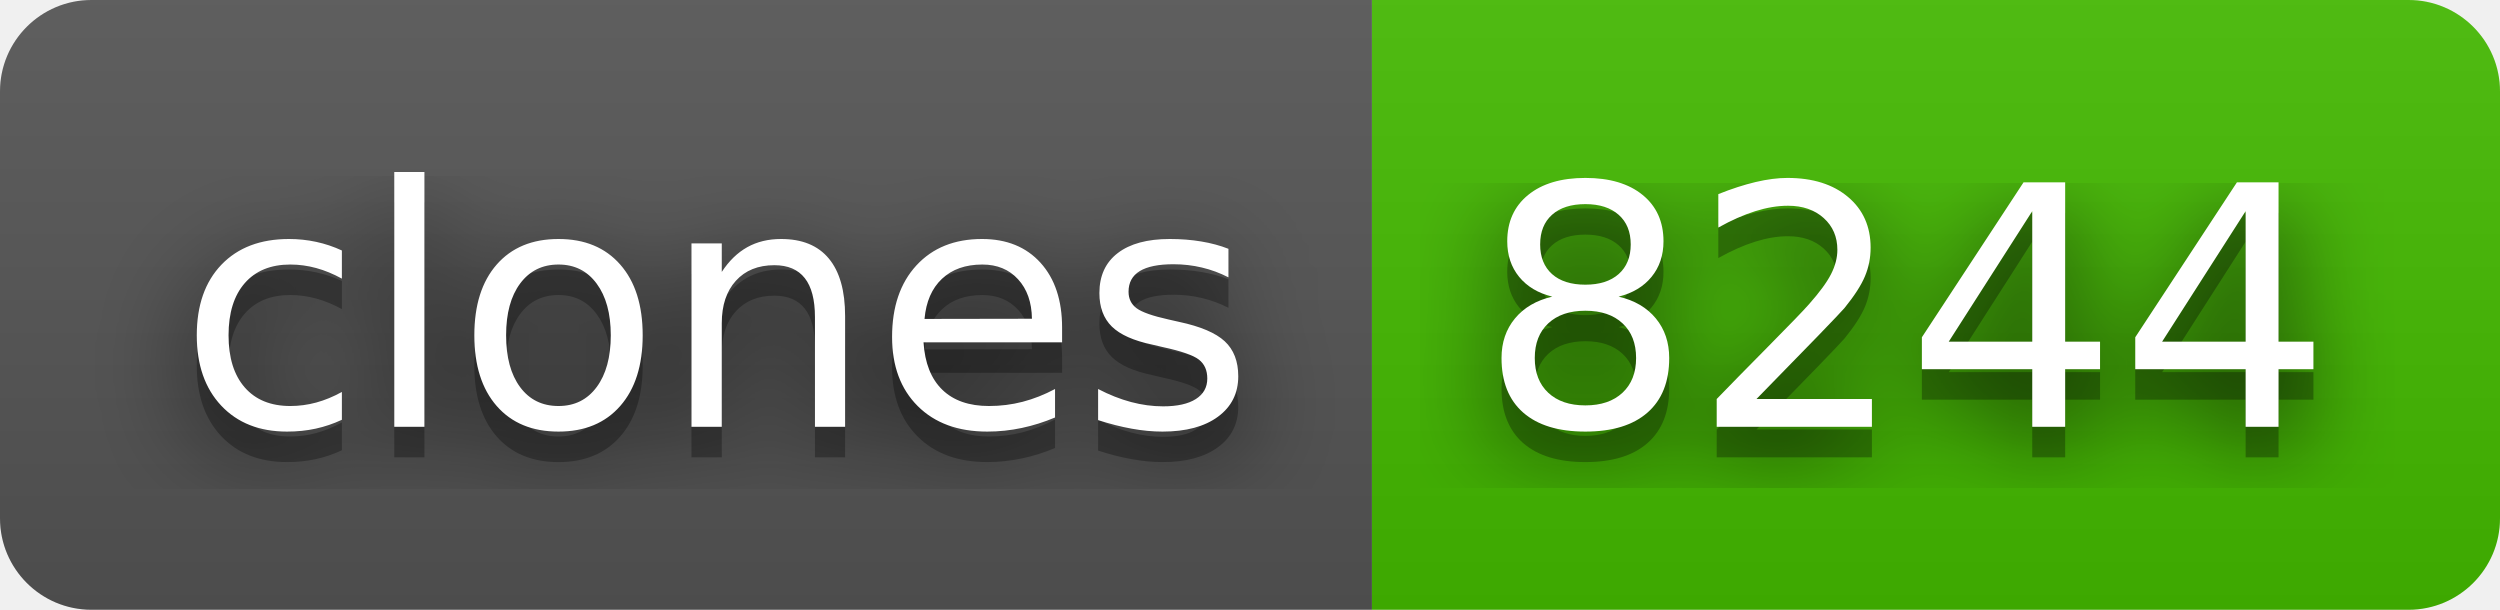
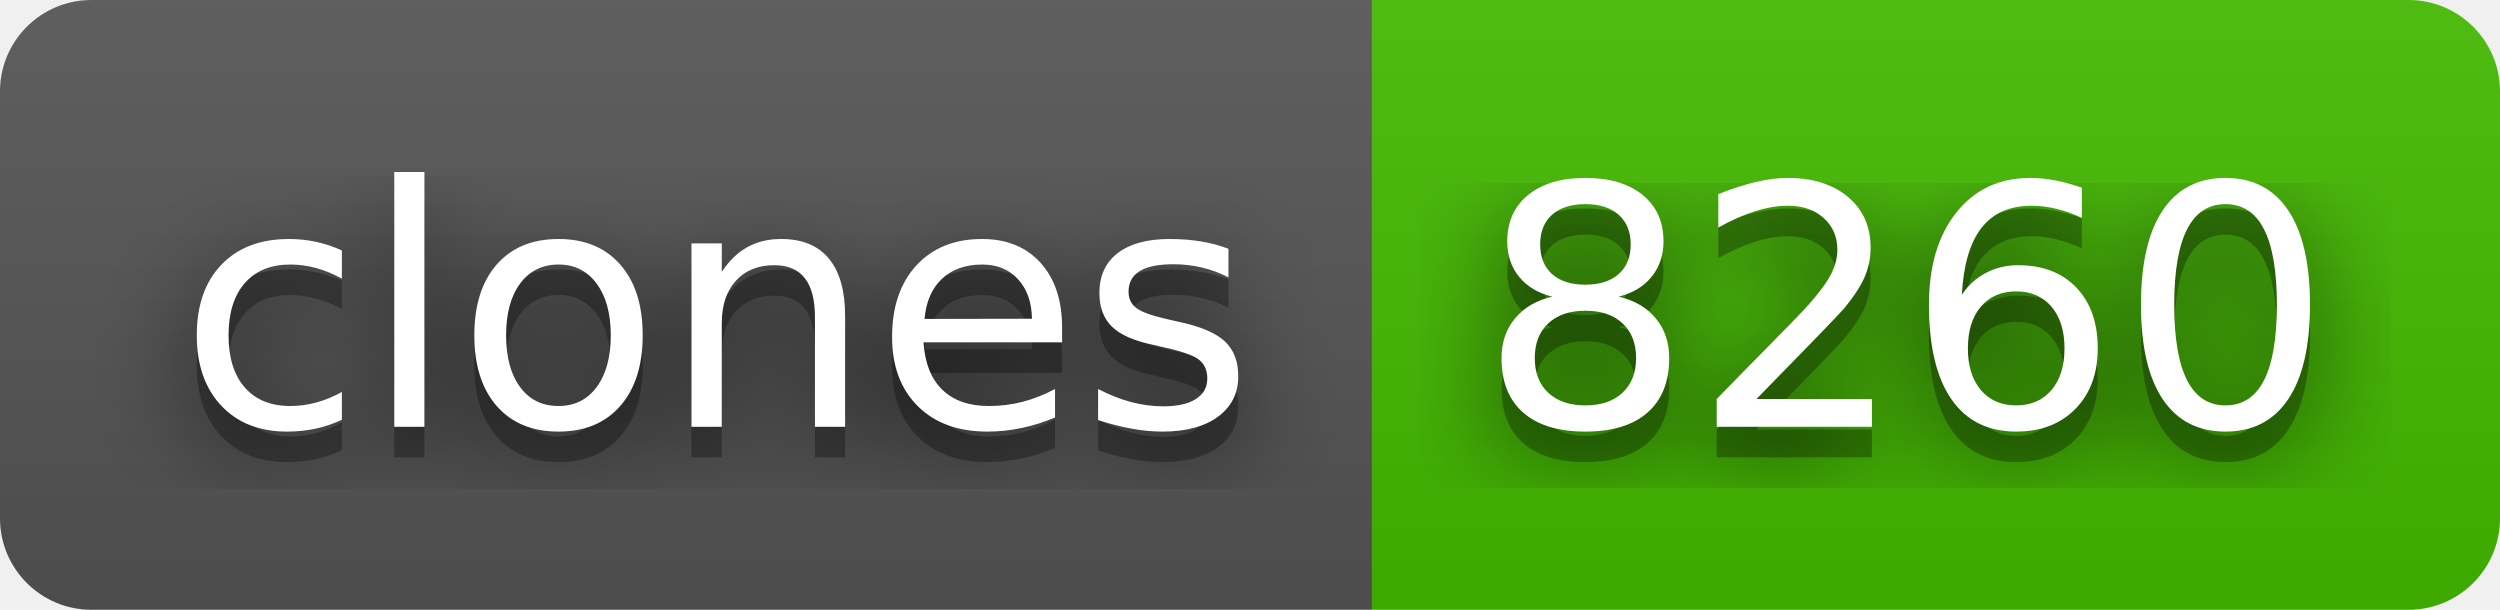
- <svg xmlns="http://www.w3.org/2000/svg" width="82" height="20" role="img" aria-label="clones: 8244">
+ <svg xmlns="http://www.w3.org/2000/svg" width="82" height="20" role="img" aria-label="clones: 8260">
  <filter id="blur">
    <feGaussianBlur stdDeviation="16" />
  </filter>
  <linearGradient id="s" x2="0" y2="100%">
    <stop offset="0" stop-color="#bbb" stop-opacity=".1" />
    <stop offset="1" stop-opacity=".1" />
  </linearGradient>
  <clipPath id="r">
    <rect width="82" height="20" rx="3" />
  </clipPath>
  <g clip-path="url(#r)">
    <rect width="45" height="20" fill="#555" />
    <rect x="45" width="37" height="20" fill="#4b0" />
    <rect width="82" height="20" fill="url(#s)" />
  </g>
  <g fill="#fff" text-anchor="middle" font-family="Verdana,Geneva,DejaVu Sans,sans-serif" text-rendering="geometricPrecision" font-size="110">
    <g transform="scale(.1)">
      <g aria-hidden="true" fill="#010101">
        <text x="235" y="150" fill-opacity=".8" filter="url(#blur)" textLength="350">clones</text>
        <text x="235" y="150" fill-opacity=".3" textLength="350">clones</text>
      </g>
      <text x="235" y="140" textLength="350">clones</text>
    </g>
    <g transform="scale(.1)">
      <g aria-hidden="true" fill="#010101">
-         <text x="625" y="150" fill-opacity=".8" filter="url(#blur)" textLength="270">8244</text>
-         <text x="625" y="150" fill-opacity=".3" textLength="270">8244</text>
+         <text x="625" y="150" fill-opacity=".8" filter="url(#blur)" textLength="270">8260</text>
+         <text x="625" y="150" fill-opacity=".3" textLength="270">8260</text>
      </g>
-       <text x="625" y="140" textLength="270">8244</text>
+       <text x="625" y="140" textLength="270">8260</text>
    </g>
  </g>
</svg>
